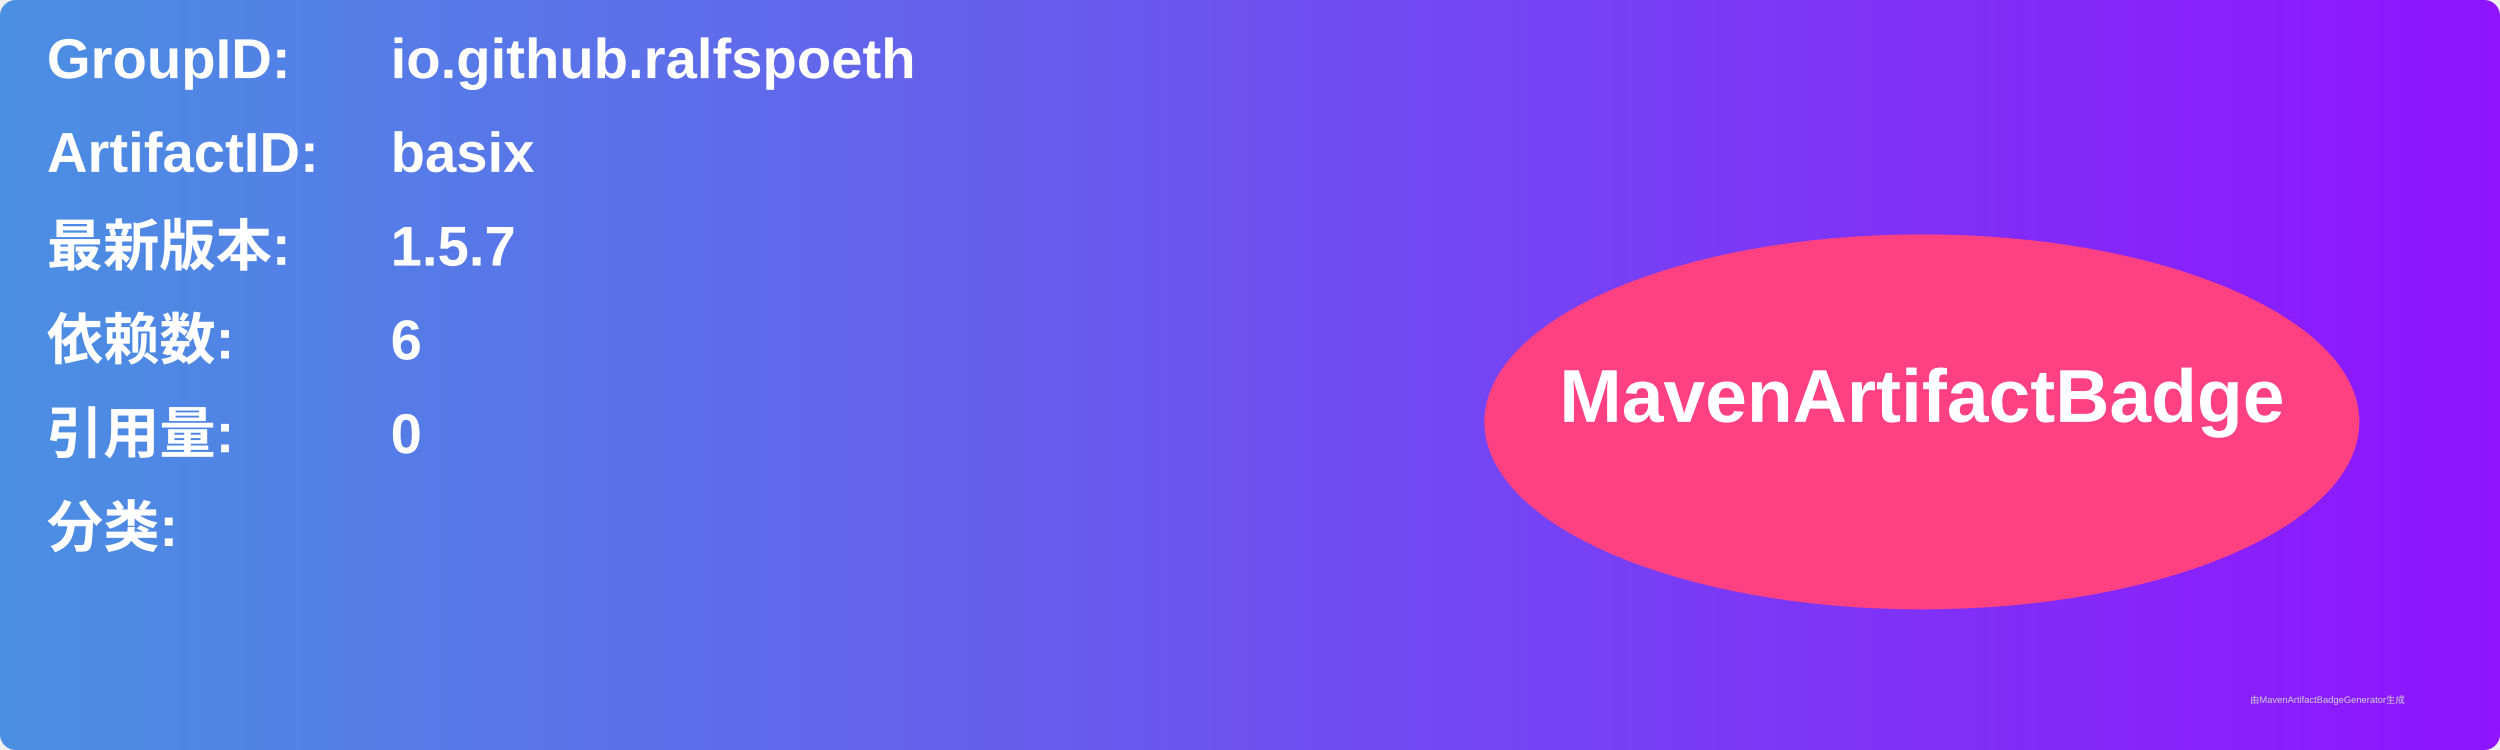
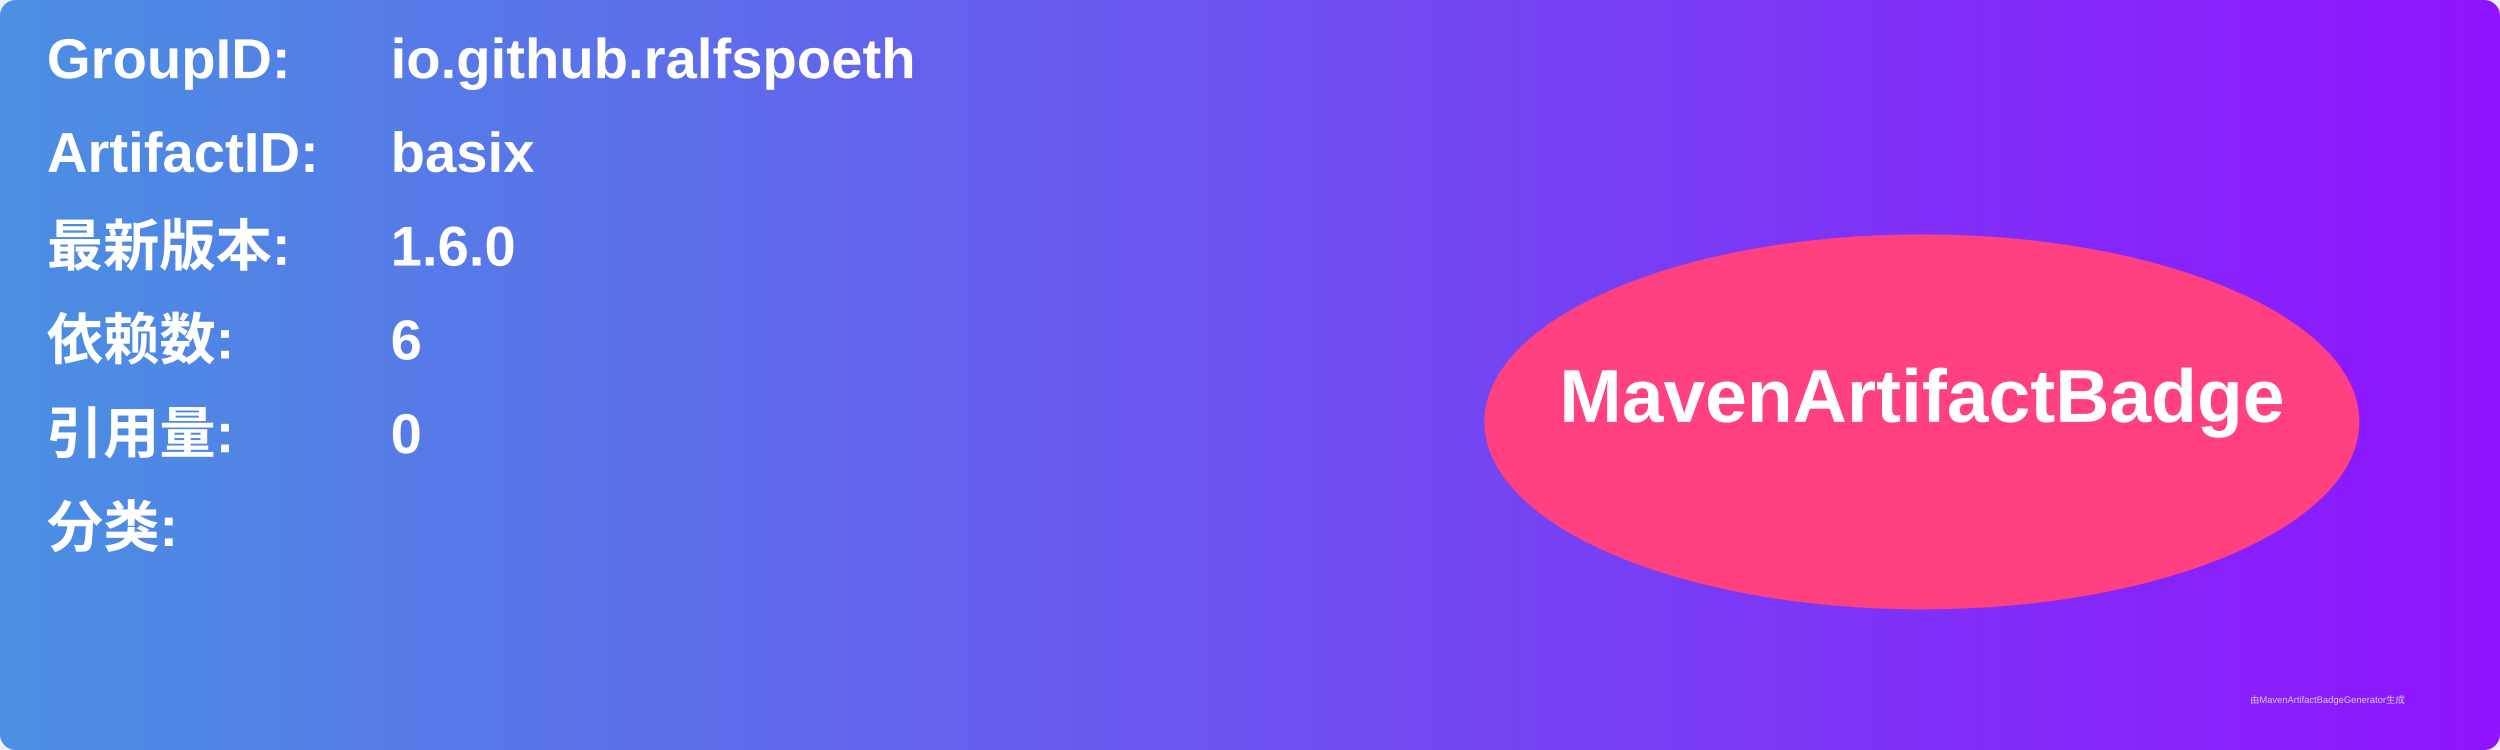
<svg xmlns="http://www.w3.org/2000/svg" width="800" height="240" viewBox="0 0 800 240">
  <linearGradient id="grad" x1="0%" y1="0%" x2="100%" y2="0%">
    <stop offset="0%" stop-color="#4a90e2" />
    <stop offset="100%" stop-color="#9013fe" />
  </linearGradient>
  <rect width="100%" height="100%" rx="5" ry="5" fill="url(#grad)" />
  <g transform="translate(15, 15)">
    <text x="0" y="10" font-family="Arial" font-size="18" fill="white" font-weight="bold" width="260">GroupID:</text>
    <text x="110" y="10" font-family="Arial" font-size="18" fill="white" font-weight="bold" width="460">io.github.ralfspoeth</text>
    <text x="0" y="40" font-family="Arial" font-size="18" fill="white" font-weight="bold" width="260">ArtifactID:</text>
    <text x="110" y="40" font-family="Arial" font-size="18" fill="white" font-weight="bold" width="460">basix</text>
    <text x="0" y="70" font-family="Arial" font-size="18" fill="white" font-weight="bold">最新版本:</text>
    <text x="110" y="70" font-family="Arial" font-size="18" fill="white" font-weight="bold">
-       <tspan font-weight="bold">1.5.7</tspan>
+       <tspan font-weight="bold">1.6.0</tspan>
    </text>
    <text x="0" y="100" font-family="Arial" font-size="18" fill="white" font-weight="bold">依赖数: </text>
    <text x="110" y="100" font-family="Arial" font-size="18" fill="white">
      <tspan font-weight="bold">6</tspan>
    </text>
    <text x="0" y="130" font-family="Arial" font-size="18" fill="white" font-weight="bold">引用量: </text>
    <text x="110" y="130" font-family="Arial" font-size="18" fill="white">
      <tspan font-weight="bold">0</tspan>
    </text>
    <text x="0" y="160" font-family="Arial" font-size="18" fill="white" font-weight="bold">分类:</text>
    <text x="10" y="190" font-family="Arial" font-size="10" fill="white">
      <tspan font-weight="bold" />
    </text>
    <ellipse cx="600" cy="120" rx="140" ry="60" fill="#ff4081" />
    <text x="600" y="120" text-anchor="middle" font-family="Arial" font-size="24" fill="white" font-weight="bold">MavenArtifactBadge</text>
  </g>
  <text x="720" y="225" font-family="Arial" font-size="3" fill="#d0d0d0">由MavenArtifactBadgeGenerator生成</text>
</svg>
